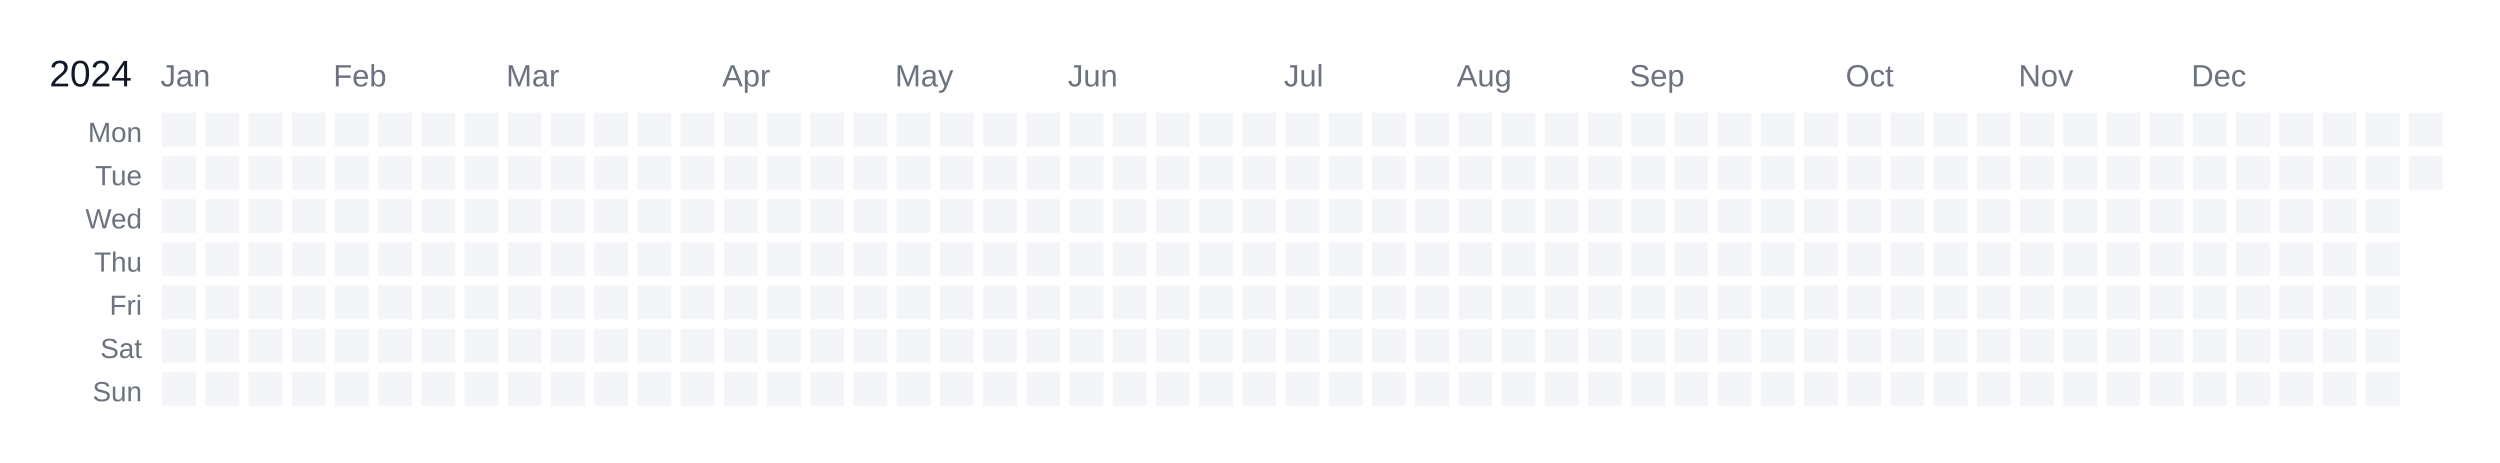
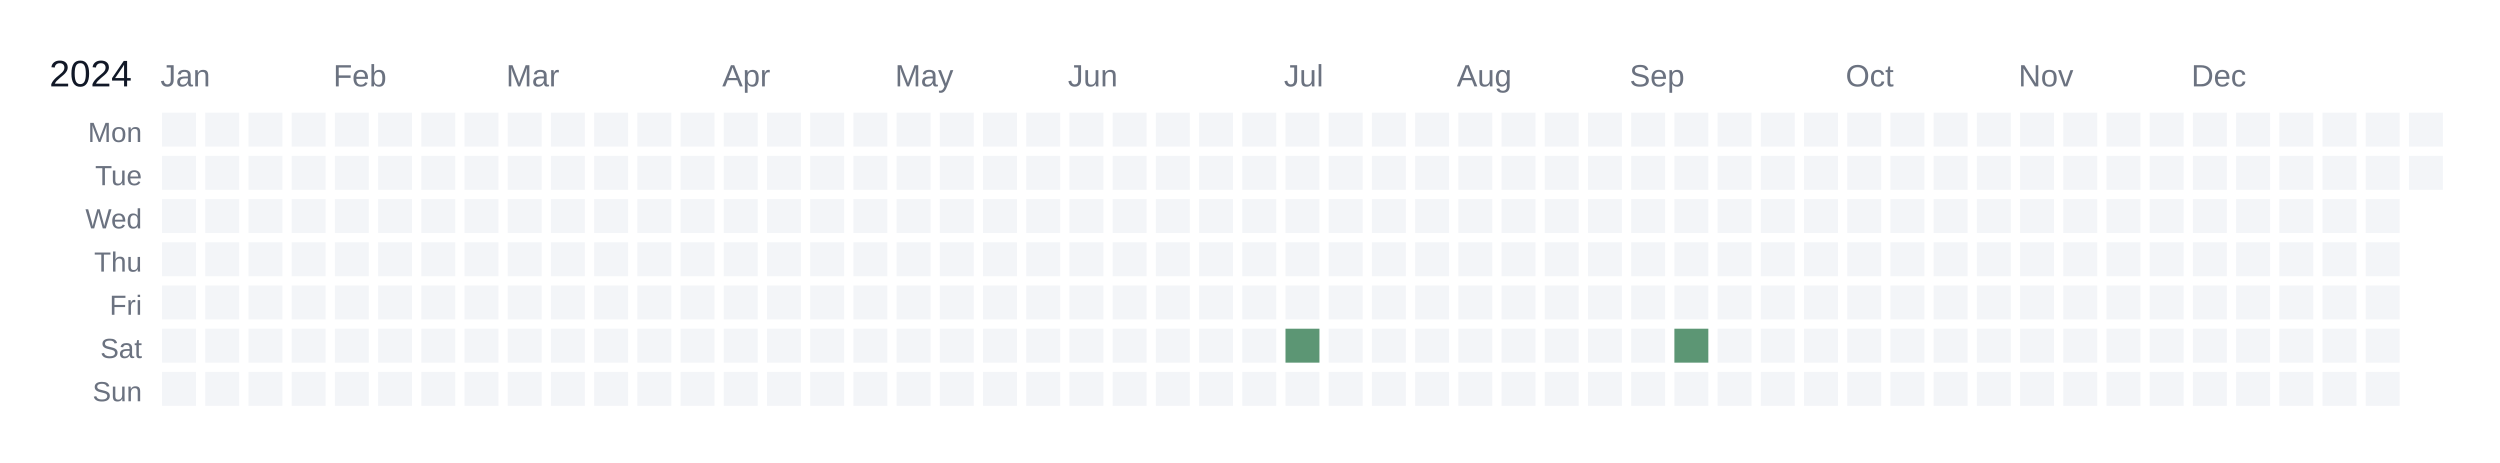
<svg xmlns="http://www.w3.org/2000/svg" width="810" height="150" viewBox="0 0 810 150">
  <rect width="810" height="150" fill="white" />
  <text x="16" y="28" font-size="12" fill="#111827" font-family="Arial, sans-serif">2024</text>
  <text x="52" y="28" font-size="10" fill="#6b7280" font-family="Arial, sans-serif">Jan</text>
  <text x="108" y="28" font-size="10" fill="#6b7280" font-family="Arial, sans-serif">Feb</text>
  <text x="164" y="28" font-size="10" fill="#6b7280" font-family="Arial, sans-serif">Mar</text>
  <text x="234" y="28" font-size="10" fill="#6b7280" font-family="Arial, sans-serif">Apr</text>
  <text x="290" y="28" font-size="10" fill="#6b7280" font-family="Arial, sans-serif">May</text>
  <text x="346" y="28" font-size="10" fill="#6b7280" font-family="Arial, sans-serif">Jun</text>
  <text x="416" y="28" font-size="10" fill="#6b7280" font-family="Arial, sans-serif">Jul</text>
  <text x="472" y="28" font-size="10" fill="#6b7280" font-family="Arial, sans-serif">Aug</text>
  <text x="528" y="28" font-size="10" fill="#6b7280" font-family="Arial, sans-serif">Sep</text>
  <text x="598" y="28" font-size="10" fill="#6b7280" font-family="Arial, sans-serif">Oct</text>
  <text x="654" y="28" font-size="10" fill="#6b7280" font-family="Arial, sans-serif">Nov</text>
  <text x="710" y="28" font-size="10" fill="#6b7280" font-family="Arial, sans-serif">Dec</text>
  <text x="46" y="46" font-size="9" fill="#6b7280" font-family="Arial, sans-serif" text-anchor="end">Mon</text>
  <text x="46" y="60" font-size="9" fill="#6b7280" font-family="Arial, sans-serif" text-anchor="end">Tue</text>
  <text x="46" y="74" font-size="9" fill="#6b7280" font-family="Arial, sans-serif" text-anchor="end">Wed</text>
  <text x="46" y="88" font-size="9" fill="#6b7280" font-family="Arial, sans-serif" text-anchor="end">Thu</text>
  <text x="46" y="102" font-size="9" fill="#6b7280" font-family="Arial, sans-serif" text-anchor="end">Fri</text>
  <text x="46" y="116" font-size="9" fill="#6b7280" font-family="Arial, sans-serif" text-anchor="end">Sat</text>
  <text x="46" y="130" font-size="9" fill="#6b7280" font-family="Arial, sans-serif" text-anchor="end">Sun</text>
  <g transform="translate(52,36)">
    <rect x="0" y="0" width="12" height="12" fill="#f3f5f8" stroke="#ffffff" stroke-width="1" data-date="2024-01-01" />
    <rect x="0" y="14" width="12" height="12" fill="#f3f5f8" stroke="#ffffff" stroke-width="1" data-date="2024-01-02" />
    <rect x="0" y="28" width="12" height="12" fill="#f3f5f8" stroke="#ffffff" stroke-width="1" data-date="2024-01-03" />
    <rect x="0" y="42" width="12" height="12" fill="#f3f5f8" stroke="#ffffff" stroke-width="1" data-date="2024-01-04" />
    <rect x="0" y="56" width="12" height="12" fill="#f3f5f8" stroke="#ffffff" stroke-width="1" data-date="2024-01-05" />
    <rect x="0" y="70" width="12" height="12" fill="#f3f5f8" stroke="#ffffff" stroke-width="1" data-date="2024-01-06" />
    <rect x="0" y="84" width="12" height="12" fill="#f3f5f8" stroke="#ffffff" stroke-width="1" data-date="2024-01-07" />
    <rect x="14" y="0" width="12" height="12" fill="#f3f5f8" stroke="#ffffff" stroke-width="1" data-date="2024-01-08" />
    <rect x="14" y="14" width="12" height="12" fill="#f3f5f8" stroke="#ffffff" stroke-width="1" data-date="2024-01-09" />
    <rect x="14" y="28" width="12" height="12" fill="#f3f5f8" stroke="#ffffff" stroke-width="1" data-date="2024-01-10" />
    <rect x="14" y="42" width="12" height="12" fill="#f3f5f8" stroke="#ffffff" stroke-width="1" data-date="2024-01-11" />
    <rect x="14" y="56" width="12" height="12" fill="#f3f5f8" stroke="#ffffff" stroke-width="1" data-date="2024-01-12" />
    <rect x="14" y="70" width="12" height="12" fill="#f3f5f8" stroke="#ffffff" stroke-width="1" data-date="2024-01-13" />
    <rect x="14" y="84" width="12" height="12" fill="#f3f5f8" stroke="#ffffff" stroke-width="1" data-date="2024-01-14" />
    <rect x="28" y="0" width="12" height="12" fill="#f3f5f8" stroke="#ffffff" stroke-width="1" data-date="2024-01-15" />
    <rect x="28" y="14" width="12" height="12" fill="#f3f5f8" stroke="#ffffff" stroke-width="1" data-date="2024-01-16" />
    <rect x="28" y="28" width="12" height="12" fill="#f3f5f8" stroke="#ffffff" stroke-width="1" data-date="2024-01-17" />
    <rect x="28" y="42" width="12" height="12" fill="#f3f5f8" stroke="#ffffff" stroke-width="1" data-date="2024-01-18" />
    <rect x="28" y="56" width="12" height="12" fill="#f3f5f8" stroke="#ffffff" stroke-width="1" data-date="2024-01-19" />
    <rect x="28" y="70" width="12" height="12" fill="#f3f5f8" stroke="#ffffff" stroke-width="1" data-date="2024-01-20" />
    <rect x="28" y="84" width="12" height="12" fill="#f3f5f8" stroke="#ffffff" stroke-width="1" data-date="2024-01-21" />
    <rect x="42" y="0" width="12" height="12" fill="#f3f5f8" stroke="#ffffff" stroke-width="1" data-date="2024-01-22" />
    <rect x="42" y="14" width="12" height="12" fill="#f3f5f8" stroke="#ffffff" stroke-width="1" data-date="2024-01-23" />
    <rect x="42" y="28" width="12" height="12" fill="#f3f5f8" stroke="#ffffff" stroke-width="1" data-date="2024-01-24" />
    <rect x="42" y="42" width="12" height="12" fill="#f3f5f8" stroke="#ffffff" stroke-width="1" data-date="2024-01-25" />
    <rect x="42" y="56" width="12" height="12" fill="#f3f5f8" stroke="#ffffff" stroke-width="1" data-date="2024-01-26" />
    <rect x="42" y="70" width="12" height="12" fill="#f3f5f8" stroke="#ffffff" stroke-width="1" data-date="2024-01-27" />
    <rect x="42" y="84" width="12" height="12" fill="#f3f5f8" stroke="#ffffff" stroke-width="1" data-date="2024-01-28" />
    <rect x="56" y="0" width="12" height="12" fill="#f3f5f8" stroke="#ffffff" stroke-width="1" data-date="2024-01-29" />
    <rect x="56" y="14" width="12" height="12" fill="#f3f5f8" stroke="#ffffff" stroke-width="1" data-date="2024-01-30" />
    <rect x="56" y="28" width="12" height="12" fill="#f3f5f8" stroke="#ffffff" stroke-width="1" data-date="2024-01-31" />
    <rect x="56" y="42" width="12" height="12" fill="#f3f5f8" stroke="#ffffff" stroke-width="1" data-date="2024-02-01" />
    <rect x="56" y="56" width="12" height="12" fill="#f3f5f8" stroke="#ffffff" stroke-width="1" data-date="2024-02-02" />
    <rect x="56" y="70" width="12" height="12" fill="#f3f5f8" stroke="#ffffff" stroke-width="1" data-date="2024-02-03" />
    <rect x="56" y="84" width="12" height="12" fill="#f3f5f8" stroke="#ffffff" stroke-width="1" data-date="2024-02-04" />
    <rect x="70" y="0" width="12" height="12" fill="#f3f5f8" stroke="#ffffff" stroke-width="1" data-date="2024-02-05" />
    <rect x="70" y="14" width="12" height="12" fill="#f3f5f8" stroke="#ffffff" stroke-width="1" data-date="2024-02-06" />
    <rect x="70" y="28" width="12" height="12" fill="#f3f5f8" stroke="#ffffff" stroke-width="1" data-date="2024-02-07" />
    <rect x="70" y="42" width="12" height="12" fill="#f3f5f8" stroke="#ffffff" stroke-width="1" data-date="2024-02-08" />
    <rect x="70" y="56" width="12" height="12" fill="#f3f5f8" stroke="#ffffff" stroke-width="1" data-date="2024-02-09" />
    <rect x="70" y="70" width="12" height="12" fill="#f3f5f8" stroke="#ffffff" stroke-width="1" data-date="2024-02-10" />
    <rect x="70" y="84" width="12" height="12" fill="#f3f5f8" stroke="#ffffff" stroke-width="1" data-date="2024-02-11" />
    <rect x="84" y="0" width="12" height="12" fill="#f3f5f8" stroke="#ffffff" stroke-width="1" data-date="2024-02-12" />
    <rect x="84" y="14" width="12" height="12" fill="#f3f5f8" stroke="#ffffff" stroke-width="1" data-date="2024-02-13" />
    <rect x="84" y="28" width="12" height="12" fill="#f3f5f8" stroke="#ffffff" stroke-width="1" data-date="2024-02-14" />
    <rect x="84" y="42" width="12" height="12" fill="#f3f5f8" stroke="#ffffff" stroke-width="1" data-date="2024-02-15" />
    <rect x="84" y="56" width="12" height="12" fill="#f3f5f8" stroke="#ffffff" stroke-width="1" data-date="2024-02-16" />
    <rect x="84" y="70" width="12" height="12" fill="#f3f5f8" stroke="#ffffff" stroke-width="1" data-date="2024-02-17" />
    <rect x="84" y="84" width="12" height="12" fill="#f3f5f8" stroke="#ffffff" stroke-width="1" data-date="2024-02-18" />
    <rect x="98" y="0" width="12" height="12" fill="#f3f5f8" stroke="#ffffff" stroke-width="1" data-date="2024-02-19" />
    <rect x="98" y="14" width="12" height="12" fill="#f3f5f8" stroke="#ffffff" stroke-width="1" data-date="2024-02-20" />
    <rect x="98" y="28" width="12" height="12" fill="#f3f5f8" stroke="#ffffff" stroke-width="1" data-date="2024-02-21" />
    <rect x="98" y="42" width="12" height="12" fill="#f3f5f8" stroke="#ffffff" stroke-width="1" data-date="2024-02-22" />
    <rect x="98" y="56" width="12" height="12" fill="#f3f5f8" stroke="#ffffff" stroke-width="1" data-date="2024-02-23" />
    <rect x="98" y="70" width="12" height="12" fill="#f3f5f8" stroke="#ffffff" stroke-width="1" data-date="2024-02-24" />
    <rect x="98" y="84" width="12" height="12" fill="#f3f5f8" stroke="#ffffff" stroke-width="1" data-date="2024-02-25" />
    <rect x="112" y="0" width="12" height="12" fill="#f3f5f8" stroke="#ffffff" stroke-width="1" data-date="2024-02-26" />
    <rect x="112" y="14" width="12" height="12" fill="#f3f5f8" stroke="#ffffff" stroke-width="1" data-date="2024-02-27" />
    <rect x="112" y="28" width="12" height="12" fill="#f3f5f8" stroke="#ffffff" stroke-width="1" data-date="2024-02-28" />
    <rect x="112" y="42" width="12" height="12" fill="#f3f5f8" stroke="#ffffff" stroke-width="1" data-date="2024-02-29" />
    <rect x="112" y="56" width="12" height="12" fill="#f3f5f8" stroke="#ffffff" stroke-width="1" data-date="2024-03-01" />
    <rect x="112" y="70" width="12" height="12" fill="#f3f5f8" stroke="#ffffff" stroke-width="1" data-date="2024-03-02" />
    <rect x="112" y="84" width="12" height="12" fill="#f3f5f8" stroke="#ffffff" stroke-width="1" data-date="2024-03-03" />
    <rect x="126" y="0" width="12" height="12" fill="#f3f5f8" stroke="#ffffff" stroke-width="1" data-date="2024-03-04" />
    <rect x="126" y="14" width="12" height="12" fill="#f3f5f8" stroke="#ffffff" stroke-width="1" data-date="2024-03-05" />
    <rect x="126" y="28" width="12" height="12" fill="#f3f5f8" stroke="#ffffff" stroke-width="1" data-date="2024-03-06" />
    <rect x="126" y="42" width="12" height="12" fill="#f3f5f8" stroke="#ffffff" stroke-width="1" data-date="2024-03-07" />
    <rect x="126" y="56" width="12" height="12" fill="#f3f5f8" stroke="#ffffff" stroke-width="1" data-date="2024-03-08" />
    <rect x="126" y="70" width="12" height="12" fill="#f3f5f8" stroke="#ffffff" stroke-width="1" data-date="2024-03-09" />
    <rect x="126" y="84" width="12" height="12" fill="#f3f5f8" stroke="#ffffff" stroke-width="1" data-date="2024-03-10" />
    <rect x="140" y="0" width="12" height="12" fill="#f3f5f8" stroke="#ffffff" stroke-width="1" data-date="2024-03-11" />
    <rect x="140" y="14" width="12" height="12" fill="#f3f5f8" stroke="#ffffff" stroke-width="1" data-date="2024-03-12" />
    <rect x="140" y="28" width="12" height="12" fill="#f3f5f8" stroke="#ffffff" stroke-width="1" data-date="2024-03-13" />
    <rect x="140" y="42" width="12" height="12" fill="#f3f5f8" stroke="#ffffff" stroke-width="1" data-date="2024-03-14" />
    <rect x="140" y="56" width="12" height="12" fill="#f3f5f8" stroke="#ffffff" stroke-width="1" data-date="2024-03-15" />
    <rect x="140" y="70" width="12" height="12" fill="#f3f5f8" stroke="#ffffff" stroke-width="1" data-date="2024-03-16" />
    <rect x="140" y="84" width="12" height="12" fill="#f3f5f8" stroke="#ffffff" stroke-width="1" data-date="2024-03-17" />
    <rect x="154" y="0" width="12" height="12" fill="#f3f5f8" stroke="#ffffff" stroke-width="1" data-date="2024-03-18" />
    <rect x="154" y="14" width="12" height="12" fill="#f3f5f8" stroke="#ffffff" stroke-width="1" data-date="2024-03-19" />
    <rect x="154" y="28" width="12" height="12" fill="#f3f5f8" stroke="#ffffff" stroke-width="1" data-date="2024-03-20" />
    <rect x="154" y="42" width="12" height="12" fill="#f3f5f8" stroke="#ffffff" stroke-width="1" data-date="2024-03-21" />
    <rect x="154" y="56" width="12" height="12" fill="#f3f5f8" stroke="#ffffff" stroke-width="1" data-date="2024-03-22" />
    <rect x="154" y="70" width="12" height="12" fill="#f3f5f8" stroke="#ffffff" stroke-width="1" data-date="2024-03-23" />
    <rect x="154" y="84" width="12" height="12" fill="#f3f5f8" stroke="#ffffff" stroke-width="1" data-date="2024-03-24" />
    <rect x="168" y="0" width="12" height="12" fill="#f3f5f8" stroke="#ffffff" stroke-width="1" data-date="2024-03-25" />
    <rect x="168" y="14" width="12" height="12" fill="#f3f5f8" stroke="#ffffff" stroke-width="1" data-date="2024-03-26" />
    <rect x="168" y="28" width="12" height="12" fill="#f3f5f8" stroke="#ffffff" stroke-width="1" data-date="2024-03-27" />
    <rect x="168" y="42" width="12" height="12" fill="#f3f5f8" stroke="#ffffff" stroke-width="1" data-date="2024-03-28" />
    <rect x="168" y="56" width="12" height="12" fill="#f3f5f8" stroke="#ffffff" stroke-width="1" data-date="2024-03-29" />
    <rect x="168" y="70" width="12" height="12" fill="#f3f5f8" stroke="#ffffff" stroke-width="1" data-date="2024-03-30" />
    <rect x="168" y="84" width="12" height="12" fill="#f3f5f8" stroke="#ffffff" stroke-width="1" data-date="2024-03-31" />
    <rect x="182" y="0" width="12" height="12" fill="#f3f5f8" stroke="#ffffff" stroke-width="1" data-date="2024-04-01" />
    <rect x="182" y="14" width="12" height="12" fill="#f3f5f8" stroke="#ffffff" stroke-width="1" data-date="2024-04-02" />
    <rect x="182" y="28" width="12" height="12" fill="#f3f5f8" stroke="#ffffff" stroke-width="1" data-date="2024-04-03" />
    <rect x="182" y="42" width="12" height="12" fill="#f3f5f8" stroke="#ffffff" stroke-width="1" data-date="2024-04-04" />
    <rect x="182" y="56" width="12" height="12" fill="#f3f5f8" stroke="#ffffff" stroke-width="1" data-date="2024-04-05" />
    <rect x="182" y="70" width="12" height="12" fill="#f3f5f8" stroke="#ffffff" stroke-width="1" data-date="2024-04-06" />
    <rect x="182" y="84" width="12" height="12" fill="#f3f5f8" stroke="#ffffff" stroke-width="1" data-date="2024-04-07" />
    <rect x="196" y="0" width="12" height="12" fill="#f3f5f8" stroke="#ffffff" stroke-width="1" data-date="2024-04-08" />
    <rect x="196" y="14" width="12" height="12" fill="#f3f5f8" stroke="#ffffff" stroke-width="1" data-date="2024-04-09" />
    <rect x="196" y="28" width="12" height="12" fill="#f3f5f8" stroke="#ffffff" stroke-width="1" data-date="2024-04-10" />
    <rect x="196" y="42" width="12" height="12" fill="#f3f5f8" stroke="#ffffff" stroke-width="1" data-date="2024-04-11" />
    <rect x="196" y="56" width="12" height="12" fill="#f3f5f8" stroke="#ffffff" stroke-width="1" data-date="2024-04-12" />
    <rect x="196" y="70" width="12" height="12" fill="#f3f5f8" stroke="#ffffff" stroke-width="1" data-date="2024-04-13" />
    <rect x="196" y="84" width="12" height="12" fill="#f3f5f8" stroke="#ffffff" stroke-width="1" data-date="2024-04-14" />
    <rect x="210" y="0" width="12" height="12" fill="#f3f5f8" stroke="#ffffff" stroke-width="1" data-date="2024-04-15" />
    <rect x="210" y="14" width="12" height="12" fill="#f3f5f8" stroke="#ffffff" stroke-width="1" data-date="2024-04-16" />
    <rect x="210" y="28" width="12" height="12" fill="#f3f5f8" stroke="#ffffff" stroke-width="1" data-date="2024-04-17" />
    <rect x="210" y="42" width="12" height="12" fill="#f3f5f8" stroke="#ffffff" stroke-width="1" data-date="2024-04-18" />
    <rect x="210" y="56" width="12" height="12" fill="#f3f5f8" stroke="#ffffff" stroke-width="1" data-date="2024-04-19" />
    <rect x="210" y="70" width="12" height="12" fill="#f3f5f8" stroke="#ffffff" stroke-width="1" data-date="2024-04-20" />
    <rect x="210" y="84" width="12" height="12" fill="#f3f5f8" stroke="#ffffff" stroke-width="1" data-date="2024-04-21" />
    <rect x="224" y="0" width="12" height="12" fill="#f3f5f8" stroke="#ffffff" stroke-width="1" data-date="2024-04-22" />
    <rect x="224" y="14" width="12" height="12" fill="#f3f5f8" stroke="#ffffff" stroke-width="1" data-date="2024-04-23" />
    <rect x="224" y="28" width="12" height="12" fill="#f3f5f8" stroke="#ffffff" stroke-width="1" data-date="2024-04-24" />
    <rect x="224" y="42" width="12" height="12" fill="#f3f5f8" stroke="#ffffff" stroke-width="1" data-date="2024-04-25" />
    <rect x="224" y="56" width="12" height="12" fill="#f3f5f8" stroke="#ffffff" stroke-width="1" data-date="2024-04-26" />
    <rect x="224" y="70" width="12" height="12" fill="#f3f5f8" stroke="#ffffff" stroke-width="1" data-date="2024-04-27" />
    <rect x="224" y="84" width="12" height="12" fill="#f3f5f8" stroke="#ffffff" stroke-width="1" data-date="2024-04-28" />
    <rect x="238" y="0" width="12" height="12" fill="#f3f5f8" stroke="#ffffff" stroke-width="1" data-date="2024-04-29" />
    <rect x="238" y="14" width="12" height="12" fill="#f3f5f8" stroke="#ffffff" stroke-width="1" data-date="2024-04-30" />
    <rect x="238" y="28" width="12" height="12" fill="#f3f5f8" stroke="#ffffff" stroke-width="1" data-date="2024-05-01" />
    <rect x="238" y="42" width="12" height="12" fill="#f3f5f8" stroke="#ffffff" stroke-width="1" data-date="2024-05-02" />
    <rect x="238" y="56" width="12" height="12" fill="#f3f5f8" stroke="#ffffff" stroke-width="1" data-date="2024-05-03" />
    <rect x="238" y="70" width="12" height="12" fill="#f3f5f8" stroke="#ffffff" stroke-width="1" data-date="2024-05-04" />
    <rect x="238" y="84" width="12" height="12" fill="#f3f5f8" stroke="#ffffff" stroke-width="1" data-date="2024-05-05" />
    <rect x="252" y="0" width="12" height="12" fill="#f3f5f8" stroke="#ffffff" stroke-width="1" data-date="2024-05-06" />
    <rect x="252" y="14" width="12" height="12" fill="#f3f5f8" stroke="#ffffff" stroke-width="1" data-date="2024-05-07" />
    <rect x="252" y="28" width="12" height="12" fill="#f3f5f8" stroke="#ffffff" stroke-width="1" data-date="2024-05-08" />
    <rect x="252" y="42" width="12" height="12" fill="#f3f5f8" stroke="#ffffff" stroke-width="1" data-date="2024-05-09" />
    <rect x="252" y="56" width="12" height="12" fill="#f3f5f8" stroke="#ffffff" stroke-width="1" data-date="2024-05-10" />
    <rect x="252" y="70" width="12" height="12" fill="#f3f5f8" stroke="#ffffff" stroke-width="1" data-date="2024-05-11" />
    <rect x="252" y="84" width="12" height="12" fill="#f3f5f8" stroke="#ffffff" stroke-width="1" data-date="2024-05-12" />
    <rect x="266" y="0" width="12" height="12" fill="#f3f5f8" stroke="#ffffff" stroke-width="1" data-date="2024-05-13" />
    <rect x="266" y="14" width="12" height="12" fill="#f3f5f8" stroke="#ffffff" stroke-width="1" data-date="2024-05-14" />
    <rect x="266" y="28" width="12" height="12" fill="#f3f5f8" stroke="#ffffff" stroke-width="1" data-date="2024-05-15" />
    <rect x="266" y="42" width="12" height="12" fill="#f3f5f8" stroke="#ffffff" stroke-width="1" data-date="2024-05-16" />
    <rect x="266" y="56" width="12" height="12" fill="#f3f5f8" stroke="#ffffff" stroke-width="1" data-date="2024-05-17" />
    <rect x="266" y="70" width="12" height="12" fill="#f3f5f8" stroke="#ffffff" stroke-width="1" data-date="2024-05-18" />
    <rect x="266" y="84" width="12" height="12" fill="#f3f5f8" stroke="#ffffff" stroke-width="1" data-date="2024-05-19" />
    <rect x="280" y="0" width="12" height="12" fill="#f3f5f8" stroke="#ffffff" stroke-width="1" data-date="2024-05-20" />
    <rect x="280" y="14" width="12" height="12" fill="#f3f5f8" stroke="#ffffff" stroke-width="1" data-date="2024-05-21" />
    <rect x="280" y="28" width="12" height="12" fill="#f3f5f8" stroke="#ffffff" stroke-width="1" data-date="2024-05-22" />
    <rect x="280" y="42" width="12" height="12" fill="#f3f5f8" stroke="#ffffff" stroke-width="1" data-date="2024-05-23" />
    <rect x="280" y="56" width="12" height="12" fill="#f3f5f8" stroke="#ffffff" stroke-width="1" data-date="2024-05-24" />
    <rect x="280" y="70" width="12" height="12" fill="#f3f5f8" stroke="#ffffff" stroke-width="1" data-date="2024-05-25" />
    <rect x="280" y="84" width="12" height="12" fill="#f3f5f8" stroke="#ffffff" stroke-width="1" data-date="2024-05-26" />
    <rect x="294" y="0" width="12" height="12" fill="#f3f5f8" stroke="#ffffff" stroke-width="1" data-date="2024-05-27" />
    <rect x="294" y="14" width="12" height="12" fill="#f3f5f8" stroke="#ffffff" stroke-width="1" data-date="2024-05-28" />
    <rect x="294" y="28" width="12" height="12" fill="#f3f5f8" stroke="#ffffff" stroke-width="1" data-date="2024-05-29" />
    <rect x="294" y="42" width="12" height="12" fill="#f3f5f8" stroke="#ffffff" stroke-width="1" data-date="2024-05-30" />
    <rect x="294" y="56" width="12" height="12" fill="#f3f5f8" stroke="#ffffff" stroke-width="1" data-date="2024-05-31" />
    <rect x="294" y="70" width="12" height="12" fill="#f3f5f8" stroke="#ffffff" stroke-width="1" data-date="2024-06-01" />
    <rect x="294" y="84" width="12" height="12" fill="#f3f5f8" stroke="#ffffff" stroke-width="1" data-date="2024-06-02" />
    <rect x="308" y="0" width="12" height="12" fill="#f3f5f8" stroke="#ffffff" stroke-width="1" data-date="2024-06-03" />
    <rect x="308" y="14" width="12" height="12" fill="#f3f5f8" stroke="#ffffff" stroke-width="1" data-date="2024-06-04" />
    <rect x="308" y="28" width="12" height="12" fill="#f3f5f8" stroke="#ffffff" stroke-width="1" data-date="2024-06-05" />
    <rect x="308" y="42" width="12" height="12" fill="#f3f5f8" stroke="#ffffff" stroke-width="1" data-date="2024-06-06" />
    <rect x="308" y="56" width="12" height="12" fill="#f3f5f8" stroke="#ffffff" stroke-width="1" data-date="2024-06-07" />
    <rect x="308" y="70" width="12" height="12" fill="#f3f5f8" stroke="#ffffff" stroke-width="1" data-date="2024-06-08" />
    <rect x="308" y="84" width="12" height="12" fill="#f3f5f8" stroke="#ffffff" stroke-width="1" data-date="2024-06-09" />
    <rect x="322" y="0" width="12" height="12" fill="#f3f5f8" stroke="#ffffff" stroke-width="1" data-date="2024-06-10" />
    <rect x="322" y="14" width="12" height="12" fill="#f3f5f8" stroke="#ffffff" stroke-width="1" data-date="2024-06-11" />
    <rect x="322" y="28" width="12" height="12" fill="#f3f5f8" stroke="#ffffff" stroke-width="1" data-date="2024-06-12" />
    <rect x="322" y="42" width="12" height="12" fill="#f3f5f8" stroke="#ffffff" stroke-width="1" data-date="2024-06-13" />
    <rect x="322" y="56" width="12" height="12" fill="#f3f5f8" stroke="#ffffff" stroke-width="1" data-date="2024-06-14" />
    <rect x="322" y="70" width="12" height="12" fill="#f3f5f8" stroke="#ffffff" stroke-width="1" data-date="2024-06-15" />
    <rect x="322" y="84" width="12" height="12" fill="#f3f5f8" stroke="#ffffff" stroke-width="1" data-date="2024-06-16" />
    <rect x="336" y="0" width="12" height="12" fill="#f3f5f8" stroke="#ffffff" stroke-width="1" data-date="2024-06-17" />
    <rect x="336" y="14" width="12" height="12" fill="#f3f5f8" stroke="#ffffff" stroke-width="1" data-date="2024-06-18" />
    <rect x="336" y="28" width="12" height="12" fill="#f3f5f8" stroke="#ffffff" stroke-width="1" data-date="2024-06-19" />
    <rect x="336" y="42" width="12" height="12" fill="#f3f5f8" stroke="#ffffff" stroke-width="1" data-date="2024-06-20" />
    <rect x="336" y="56" width="12" height="12" fill="#f3f5f8" stroke="#ffffff" stroke-width="1" data-date="2024-06-21" />
    <rect x="336" y="70" width="12" height="12" fill="#f3f5f8" stroke="#ffffff" stroke-width="1" data-date="2024-06-22" />
    <rect x="336" y="84" width="12" height="12" fill="#f3f5f8" stroke="#ffffff" stroke-width="1" data-date="2024-06-23" />
    <rect x="350" y="0" width="12" height="12" fill="#f3f5f8" stroke="#ffffff" stroke-width="1" data-date="2024-06-24" />
    <rect x="350" y="14" width="12" height="12" fill="#f3f5f8" stroke="#ffffff" stroke-width="1" data-date="2024-06-25" />
    <rect x="350" y="28" width="12" height="12" fill="#f3f5f8" stroke="#ffffff" stroke-width="1" data-date="2024-06-26" />
    <rect x="350" y="42" width="12" height="12" fill="#f3f5f8" stroke="#ffffff" stroke-width="1" data-date="2024-06-27" />
    <rect x="350" y="56" width="12" height="12" fill="#f3f5f8" stroke="#ffffff" stroke-width="1" data-date="2024-06-28" />
    <rect x="350" y="70" width="12" height="12" fill="#f3f5f8" stroke="#ffffff" stroke-width="1" data-date="2024-06-29" />
    <rect x="350" y="84" width="12" height="12" fill="#f3f5f8" stroke="#ffffff" stroke-width="1" data-date="2024-06-30" />
    <rect x="364" y="0" width="12" height="12" fill="#f3f5f8" stroke="#ffffff" stroke-width="1" data-date="2024-07-01" />
    <rect x="364" y="14" width="12" height="12" fill="#f3f5f8" stroke="#ffffff" stroke-width="1" data-date="2024-07-02" />
    <rect x="364" y="28" width="12" height="12" fill="#f3f5f8" stroke="#ffffff" stroke-width="1" data-date="2024-07-03" />
    <rect x="364" y="42" width="12" height="12" fill="#f3f5f8" stroke="#ffffff" stroke-width="1" data-date="2024-07-04" />
    <rect x="364" y="56" width="12" height="12" fill="#f3f5f8" stroke="#ffffff" stroke-width="1" data-date="2024-07-05" />
-     <rect x="364" y="70" width="12" height="12" fill="#f3f5f8" stroke="#ffffff" stroke-width="1" data-date="2024-07-06" />
+     <rect x="364" y="70" width="12" height="12" fill="#5c9674" stroke="#ffffff" stroke-width="1" data-date="2024-07-06" />
    <rect x="364" y="84" width="12" height="12" fill="#f3f5f8" stroke="#ffffff" stroke-width="1" data-date="2024-07-07" />
    <rect x="378" y="0" width="12" height="12" fill="#f3f5f8" stroke="#ffffff" stroke-width="1" data-date="2024-07-08" />
    <rect x="378" y="14" width="12" height="12" fill="#f3f5f8" stroke="#ffffff" stroke-width="1" data-date="2024-07-09" />
    <rect x="378" y="28" width="12" height="12" fill="#f3f5f8" stroke="#ffffff" stroke-width="1" data-date="2024-07-10" />
    <rect x="378" y="42" width="12" height="12" fill="#f3f5f8" stroke="#ffffff" stroke-width="1" data-date="2024-07-11" />
    <rect x="378" y="56" width="12" height="12" fill="#f3f5f8" stroke="#ffffff" stroke-width="1" data-date="2024-07-12" />
    <rect x="378" y="70" width="12" height="12" fill="#f3f5f8" stroke="#ffffff" stroke-width="1" data-date="2024-07-13" />
    <rect x="378" y="84" width="12" height="12" fill="#f3f5f8" stroke="#ffffff" stroke-width="1" data-date="2024-07-14" />
    <rect x="392" y="0" width="12" height="12" fill="#f3f5f8" stroke="#ffffff" stroke-width="1" data-date="2024-07-15" />
    <rect x="392" y="14" width="12" height="12" fill="#f3f5f8" stroke="#ffffff" stroke-width="1" data-date="2024-07-16" />
    <rect x="392" y="28" width="12" height="12" fill="#f3f5f8" stroke="#ffffff" stroke-width="1" data-date="2024-07-17" />
    <rect x="392" y="42" width="12" height="12" fill="#f3f5f8" stroke="#ffffff" stroke-width="1" data-date="2024-07-18" />
    <rect x="392" y="56" width="12" height="12" fill="#f3f5f8" stroke="#ffffff" stroke-width="1" data-date="2024-07-19" />
    <rect x="392" y="70" width="12" height="12" fill="#f3f5f8" stroke="#ffffff" stroke-width="1" data-date="2024-07-20" />
    <rect x="392" y="84" width="12" height="12" fill="#f3f5f8" stroke="#ffffff" stroke-width="1" data-date="2024-07-21" />
    <rect x="406" y="0" width="12" height="12" fill="#f3f5f8" stroke="#ffffff" stroke-width="1" data-date="2024-07-22" />
    <rect x="406" y="14" width="12" height="12" fill="#f3f5f8" stroke="#ffffff" stroke-width="1" data-date="2024-07-23" />
    <rect x="406" y="28" width="12" height="12" fill="#f3f5f8" stroke="#ffffff" stroke-width="1" data-date="2024-07-24" />
    <rect x="406" y="42" width="12" height="12" fill="#f3f5f8" stroke="#ffffff" stroke-width="1" data-date="2024-07-25" />
    <rect x="406" y="56" width="12" height="12" fill="#f3f5f8" stroke="#ffffff" stroke-width="1" data-date="2024-07-26" />
    <rect x="406" y="70" width="12" height="12" fill="#f3f5f8" stroke="#ffffff" stroke-width="1" data-date="2024-07-27" />
    <rect x="406" y="84" width="12" height="12" fill="#f3f5f8" stroke="#ffffff" stroke-width="1" data-date="2024-07-28" />
    <rect x="420" y="0" width="12" height="12" fill="#f3f5f8" stroke="#ffffff" stroke-width="1" data-date="2024-07-29" />
    <rect x="420" y="14" width="12" height="12" fill="#f3f5f8" stroke="#ffffff" stroke-width="1" data-date="2024-07-30" />
    <rect x="420" y="28" width="12" height="12" fill="#f3f5f8" stroke="#ffffff" stroke-width="1" data-date="2024-07-31" />
    <rect x="420" y="42" width="12" height="12" fill="#f3f5f8" stroke="#ffffff" stroke-width="1" data-date="2024-08-01" />
    <rect x="420" y="56" width="12" height="12" fill="#f3f5f8" stroke="#ffffff" stroke-width="1" data-date="2024-08-02" />
    <rect x="420" y="70" width="12" height="12" fill="#f3f5f8" stroke="#ffffff" stroke-width="1" data-date="2024-08-03" />
    <rect x="420" y="84" width="12" height="12" fill="#f3f5f8" stroke="#ffffff" stroke-width="1" data-date="2024-08-04" />
    <rect x="434" y="0" width="12" height="12" fill="#f3f5f8" stroke="#ffffff" stroke-width="1" data-date="2024-08-05" />
    <rect x="434" y="14" width="12" height="12" fill="#f3f5f8" stroke="#ffffff" stroke-width="1" data-date="2024-08-06" />
    <rect x="434" y="28" width="12" height="12" fill="#f3f5f8" stroke="#ffffff" stroke-width="1" data-date="2024-08-07" />
    <rect x="434" y="42" width="12" height="12" fill="#f3f5f8" stroke="#ffffff" stroke-width="1" data-date="2024-08-08" />
    <rect x="434" y="56" width="12" height="12" fill="#f3f5f8" stroke="#ffffff" stroke-width="1" data-date="2024-08-09" />
    <rect x="434" y="70" width="12" height="12" fill="#f3f5f8" stroke="#ffffff" stroke-width="1" data-date="2024-08-10" />
    <rect x="434" y="84" width="12" height="12" fill="#f3f5f8" stroke="#ffffff" stroke-width="1" data-date="2024-08-11" />
    <rect x="448" y="0" width="12" height="12" fill="#f3f5f8" stroke="#ffffff" stroke-width="1" data-date="2024-08-12" />
    <rect x="448" y="14" width="12" height="12" fill="#f3f5f8" stroke="#ffffff" stroke-width="1" data-date="2024-08-13" />
    <rect x="448" y="28" width="12" height="12" fill="#f3f5f8" stroke="#ffffff" stroke-width="1" data-date="2024-08-14" />
    <rect x="448" y="42" width="12" height="12" fill="#f3f5f8" stroke="#ffffff" stroke-width="1" data-date="2024-08-15" />
    <rect x="448" y="56" width="12" height="12" fill="#f3f5f8" stroke="#ffffff" stroke-width="1" data-date="2024-08-16" />
    <rect x="448" y="70" width="12" height="12" fill="#f3f5f8" stroke="#ffffff" stroke-width="1" data-date="2024-08-17" />
    <rect x="448" y="84" width="12" height="12" fill="#f3f5f8" stroke="#ffffff" stroke-width="1" data-date="2024-08-18" />
    <rect x="462" y="0" width="12" height="12" fill="#f3f5f8" stroke="#ffffff" stroke-width="1" data-date="2024-08-19" />
    <rect x="462" y="14" width="12" height="12" fill="#f3f5f8" stroke="#ffffff" stroke-width="1" data-date="2024-08-20" />
    <rect x="462" y="28" width="12" height="12" fill="#f3f5f8" stroke="#ffffff" stroke-width="1" data-date="2024-08-21" />
    <rect x="462" y="42" width="12" height="12" fill="#f3f5f8" stroke="#ffffff" stroke-width="1" data-date="2024-08-22" />
    <rect x="462" y="56" width="12" height="12" fill="#f3f5f8" stroke="#ffffff" stroke-width="1" data-date="2024-08-23" />
    <rect x="462" y="70" width="12" height="12" fill="#f3f5f8" stroke="#ffffff" stroke-width="1" data-date="2024-08-24" />
    <rect x="462" y="84" width="12" height="12" fill="#f3f5f8" stroke="#ffffff" stroke-width="1" data-date="2024-08-25" />
    <rect x="476" y="0" width="12" height="12" fill="#f3f5f8" stroke="#ffffff" stroke-width="1" data-date="2024-08-26" />
    <rect x="476" y="14" width="12" height="12" fill="#f3f5f8" stroke="#ffffff" stroke-width="1" data-date="2024-08-27" />
    <rect x="476" y="28" width="12" height="12" fill="#f3f5f8" stroke="#ffffff" stroke-width="1" data-date="2024-08-28" />
    <rect x="476" y="42" width="12" height="12" fill="#f3f5f8" stroke="#ffffff" stroke-width="1" data-date="2024-08-29" />
    <rect x="476" y="56" width="12" height="12" fill="#f3f5f8" stroke="#ffffff" stroke-width="1" data-date="2024-08-30" />
    <rect x="476" y="70" width="12" height="12" fill="#f3f5f8" stroke="#ffffff" stroke-width="1" data-date="2024-08-31" />
    <rect x="476" y="84" width="12" height="12" fill="#f3f5f8" stroke="#ffffff" stroke-width="1" data-date="2024-09-01" />
    <rect x="490" y="0" width="12" height="12" fill="#f3f5f8" stroke="#ffffff" stroke-width="1" data-date="2024-09-02" />
    <rect x="490" y="14" width="12" height="12" fill="#f3f5f8" stroke="#ffffff" stroke-width="1" data-date="2024-09-03" />
    <rect x="490" y="28" width="12" height="12" fill="#f3f5f8" stroke="#ffffff" stroke-width="1" data-date="2024-09-04" />
    <rect x="490" y="42" width="12" height="12" fill="#f3f5f8" stroke="#ffffff" stroke-width="1" data-date="2024-09-05" />
    <rect x="490" y="56" width="12" height="12" fill="#f3f5f8" stroke="#ffffff" stroke-width="1" data-date="2024-09-06" />
-     <rect x="490" y="70" width="12" height="12" fill="#f3f5f8" stroke="#ffffff" stroke-width="1" data-date="2024-09-07" />
+     <rect x="490" y="70" width="12" height="12" fill="#5c9674" stroke="#ffffff" stroke-width="1" data-date="2024-09-07" />
    <rect x="490" y="84" width="12" height="12" fill="#f3f5f8" stroke="#ffffff" stroke-width="1" data-date="2024-09-08" />
    <rect x="504" y="0" width="12" height="12" fill="#f3f5f8" stroke="#ffffff" stroke-width="1" data-date="2024-09-09" />
    <rect x="504" y="14" width="12" height="12" fill="#f3f5f8" stroke="#ffffff" stroke-width="1" data-date="2024-09-10" />
    <rect x="504" y="28" width="12" height="12" fill="#f3f5f8" stroke="#ffffff" stroke-width="1" data-date="2024-09-11" />
    <rect x="504" y="42" width="12" height="12" fill="#f3f5f8" stroke="#ffffff" stroke-width="1" data-date="2024-09-12" />
    <rect x="504" y="56" width="12" height="12" fill="#f3f5f8" stroke="#ffffff" stroke-width="1" data-date="2024-09-13" />
    <rect x="504" y="70" width="12" height="12" fill="#f3f5f8" stroke="#ffffff" stroke-width="1" data-date="2024-09-14" />
    <rect x="504" y="84" width="12" height="12" fill="#f3f5f8" stroke="#ffffff" stroke-width="1" data-date="2024-09-15" />
    <rect x="518" y="0" width="12" height="12" fill="#f3f5f8" stroke="#ffffff" stroke-width="1" data-date="2024-09-16" />
    <rect x="518" y="14" width="12" height="12" fill="#f3f5f8" stroke="#ffffff" stroke-width="1" data-date="2024-09-17" />
    <rect x="518" y="28" width="12" height="12" fill="#f3f5f8" stroke="#ffffff" stroke-width="1" data-date="2024-09-18" />
    <rect x="518" y="42" width="12" height="12" fill="#f3f5f8" stroke="#ffffff" stroke-width="1" data-date="2024-09-19" />
    <rect x="518" y="56" width="12" height="12" fill="#f3f5f8" stroke="#ffffff" stroke-width="1" data-date="2024-09-20" />
    <rect x="518" y="70" width="12" height="12" fill="#f3f5f8" stroke="#ffffff" stroke-width="1" data-date="2024-09-21" />
    <rect x="518" y="84" width="12" height="12" fill="#f3f5f8" stroke="#ffffff" stroke-width="1" data-date="2024-09-22" />
    <rect x="532" y="0" width="12" height="12" fill="#f3f5f8" stroke="#ffffff" stroke-width="1" data-date="2024-09-23" />
    <rect x="532" y="14" width="12" height="12" fill="#f3f5f8" stroke="#ffffff" stroke-width="1" data-date="2024-09-24" />
    <rect x="532" y="28" width="12" height="12" fill="#f3f5f8" stroke="#ffffff" stroke-width="1" data-date="2024-09-25" />
    <rect x="532" y="42" width="12" height="12" fill="#f3f5f8" stroke="#ffffff" stroke-width="1" data-date="2024-09-26" />
    <rect x="532" y="56" width="12" height="12" fill="#f3f5f8" stroke="#ffffff" stroke-width="1" data-date="2024-09-27" />
    <rect x="532" y="70" width="12" height="12" fill="#f3f5f8" stroke="#ffffff" stroke-width="1" data-date="2024-09-28" />
    <rect x="532" y="84" width="12" height="12" fill="#f3f5f8" stroke="#ffffff" stroke-width="1" data-date="2024-09-29" />
    <rect x="546" y="0" width="12" height="12" fill="#f3f5f8" stroke="#ffffff" stroke-width="1" data-date="2024-09-30" />
    <rect x="546" y="14" width="12" height="12" fill="#f3f5f8" stroke="#ffffff" stroke-width="1" data-date="2024-10-01" />
    <rect x="546" y="28" width="12" height="12" fill="#f3f5f8" stroke="#ffffff" stroke-width="1" data-date="2024-10-02" />
    <rect x="546" y="42" width="12" height="12" fill="#f3f5f8" stroke="#ffffff" stroke-width="1" data-date="2024-10-03" />
    <rect x="546" y="56" width="12" height="12" fill="#f3f5f8" stroke="#ffffff" stroke-width="1" data-date="2024-10-04" />
    <rect x="546" y="70" width="12" height="12" fill="#f3f5f8" stroke="#ffffff" stroke-width="1" data-date="2024-10-05" />
    <rect x="546" y="84" width="12" height="12" fill="#f3f5f8" stroke="#ffffff" stroke-width="1" data-date="2024-10-06" />
    <rect x="560" y="0" width="12" height="12" fill="#f3f5f8" stroke="#ffffff" stroke-width="1" data-date="2024-10-07" />
    <rect x="560" y="14" width="12" height="12" fill="#f3f5f8" stroke="#ffffff" stroke-width="1" data-date="2024-10-08" />
    <rect x="560" y="28" width="12" height="12" fill="#f3f5f8" stroke="#ffffff" stroke-width="1" data-date="2024-10-09" />
    <rect x="560" y="42" width="12" height="12" fill="#f3f5f8" stroke="#ffffff" stroke-width="1" data-date="2024-10-10" />
    <rect x="560" y="56" width="12" height="12" fill="#f3f5f8" stroke="#ffffff" stroke-width="1" data-date="2024-10-11" />
    <rect x="560" y="70" width="12" height="12" fill="#f3f5f8" stroke="#ffffff" stroke-width="1" data-date="2024-10-12" />
    <rect x="560" y="84" width="12" height="12" fill="#f3f5f8" stroke="#ffffff" stroke-width="1" data-date="2024-10-13" />
    <rect x="574" y="0" width="12" height="12" fill="#f3f5f8" stroke="#ffffff" stroke-width="1" data-date="2024-10-14" />
    <rect x="574" y="14" width="12" height="12" fill="#f3f5f8" stroke="#ffffff" stroke-width="1" data-date="2024-10-15" />
    <rect x="574" y="28" width="12" height="12" fill="#f3f5f8" stroke="#ffffff" stroke-width="1" data-date="2024-10-16" />
    <rect x="574" y="42" width="12" height="12" fill="#f3f5f8" stroke="#ffffff" stroke-width="1" data-date="2024-10-17" />
    <rect x="574" y="56" width="12" height="12" fill="#f3f5f8" stroke="#ffffff" stroke-width="1" data-date="2024-10-18" />
    <rect x="574" y="70" width="12" height="12" fill="#f3f5f8" stroke="#ffffff" stroke-width="1" data-date="2024-10-19" />
    <rect x="574" y="84" width="12" height="12" fill="#f3f5f8" stroke="#ffffff" stroke-width="1" data-date="2024-10-20" />
    <rect x="588" y="0" width="12" height="12" fill="#f3f5f8" stroke="#ffffff" stroke-width="1" data-date="2024-10-21" />
    <rect x="588" y="14" width="12" height="12" fill="#f3f5f8" stroke="#ffffff" stroke-width="1" data-date="2024-10-22" />
    <rect x="588" y="28" width="12" height="12" fill="#f3f5f8" stroke="#ffffff" stroke-width="1" data-date="2024-10-23" />
    <rect x="588" y="42" width="12" height="12" fill="#f3f5f8" stroke="#ffffff" stroke-width="1" data-date="2024-10-24" />
    <rect x="588" y="56" width="12" height="12" fill="#f3f5f8" stroke="#ffffff" stroke-width="1" data-date="2024-10-25" />
    <rect x="588" y="70" width="12" height="12" fill="#f3f5f8" stroke="#ffffff" stroke-width="1" data-date="2024-10-26" />
    <rect x="588" y="84" width="12" height="12" fill="#f3f5f8" stroke="#ffffff" stroke-width="1" data-date="2024-10-27" />
    <rect x="602" y="0" width="12" height="12" fill="#f3f5f8" stroke="#ffffff" stroke-width="1" data-date="2024-10-28" />
    <rect x="602" y="14" width="12" height="12" fill="#f3f5f8" stroke="#ffffff" stroke-width="1" data-date="2024-10-29" />
    <rect x="602" y="28" width="12" height="12" fill="#f3f5f8" stroke="#ffffff" stroke-width="1" data-date="2024-10-30" />
    <rect x="602" y="42" width="12" height="12" fill="#f3f5f8" stroke="#ffffff" stroke-width="1" data-date="2024-10-31" />
    <rect x="602" y="56" width="12" height="12" fill="#f3f5f8" stroke="#ffffff" stroke-width="1" data-date="2024-11-01" />
    <rect x="602" y="70" width="12" height="12" fill="#f3f5f8" stroke="#ffffff" stroke-width="1" data-date="2024-11-02" />
    <rect x="602" y="84" width="12" height="12" fill="#f3f5f8" stroke="#ffffff" stroke-width="1" data-date="2024-11-03" />
    <rect x="616" y="0" width="12" height="12" fill="#f3f5f8" stroke="#ffffff" stroke-width="1" data-date="2024-11-04" />
    <rect x="616" y="14" width="12" height="12" fill="#f3f5f8" stroke="#ffffff" stroke-width="1" data-date="2024-11-05" />
    <rect x="616" y="28" width="12" height="12" fill="#f3f5f8" stroke="#ffffff" stroke-width="1" data-date="2024-11-06" />
    <rect x="616" y="42" width="12" height="12" fill="#f3f5f8" stroke="#ffffff" stroke-width="1" data-date="2024-11-07" />
    <rect x="616" y="56" width="12" height="12" fill="#f3f5f8" stroke="#ffffff" stroke-width="1" data-date="2024-11-08" />
    <rect x="616" y="70" width="12" height="12" fill="#f3f5f8" stroke="#ffffff" stroke-width="1" data-date="2024-11-09" />
    <rect x="616" y="84" width="12" height="12" fill="#f3f5f8" stroke="#ffffff" stroke-width="1" data-date="2024-11-10" />
    <rect x="630" y="0" width="12" height="12" fill="#f3f5f8" stroke="#ffffff" stroke-width="1" data-date="2024-11-11" />
    <rect x="630" y="14" width="12" height="12" fill="#f3f5f8" stroke="#ffffff" stroke-width="1" data-date="2024-11-12" />
    <rect x="630" y="28" width="12" height="12" fill="#f3f5f8" stroke="#ffffff" stroke-width="1" data-date="2024-11-13" />
    <rect x="630" y="42" width="12" height="12" fill="#f3f5f8" stroke="#ffffff" stroke-width="1" data-date="2024-11-14" />
    <rect x="630" y="56" width="12" height="12" fill="#f3f5f8" stroke="#ffffff" stroke-width="1" data-date="2024-11-15" />
    <rect x="630" y="70" width="12" height="12" fill="#f3f5f8" stroke="#ffffff" stroke-width="1" data-date="2024-11-16" />
    <rect x="630" y="84" width="12" height="12" fill="#f3f5f8" stroke="#ffffff" stroke-width="1" data-date="2024-11-17" />
    <rect x="644" y="0" width="12" height="12" fill="#f3f5f8" stroke="#ffffff" stroke-width="1" data-date="2024-11-18" />
    <rect x="644" y="14" width="12" height="12" fill="#f3f5f8" stroke="#ffffff" stroke-width="1" data-date="2024-11-19" />
    <rect x="644" y="28" width="12" height="12" fill="#f3f5f8" stroke="#ffffff" stroke-width="1" data-date="2024-11-20" />
    <rect x="644" y="42" width="12" height="12" fill="#f3f5f8" stroke="#ffffff" stroke-width="1" data-date="2024-11-21" />
    <rect x="644" y="56" width="12" height="12" fill="#f3f5f8" stroke="#ffffff" stroke-width="1" data-date="2024-11-22" />
    <rect x="644" y="70" width="12" height="12" fill="#f3f5f8" stroke="#ffffff" stroke-width="1" data-date="2024-11-23" />
    <rect x="644" y="84" width="12" height="12" fill="#f3f5f8" stroke="#ffffff" stroke-width="1" data-date="2024-11-24" />
    <rect x="658" y="0" width="12" height="12" fill="#f3f5f8" stroke="#ffffff" stroke-width="1" data-date="2024-11-25" />
    <rect x="658" y="14" width="12" height="12" fill="#f3f5f8" stroke="#ffffff" stroke-width="1" data-date="2024-11-26" />
    <rect x="658" y="28" width="12" height="12" fill="#f3f5f8" stroke="#ffffff" stroke-width="1" data-date="2024-11-27" />
    <rect x="658" y="42" width="12" height="12" fill="#f3f5f8" stroke="#ffffff" stroke-width="1" data-date="2024-11-28" />
    <rect x="658" y="56" width="12" height="12" fill="#f3f5f8" stroke="#ffffff" stroke-width="1" data-date="2024-11-29" />
    <rect x="658" y="70" width="12" height="12" fill="#f3f5f8" stroke="#ffffff" stroke-width="1" data-date="2024-11-30" />
    <rect x="658" y="84" width="12" height="12" fill="#f3f5f8" stroke="#ffffff" stroke-width="1" data-date="2024-12-01" />
    <rect x="672" y="0" width="12" height="12" fill="#f3f5f8" stroke="#ffffff" stroke-width="1" data-date="2024-12-02" />
    <rect x="672" y="14" width="12" height="12" fill="#f3f5f8" stroke="#ffffff" stroke-width="1" data-date="2024-12-03" />
    <rect x="672" y="28" width="12" height="12" fill="#f3f5f8" stroke="#ffffff" stroke-width="1" data-date="2024-12-04" />
    <rect x="672" y="42" width="12" height="12" fill="#f3f5f8" stroke="#ffffff" stroke-width="1" data-date="2024-12-05" />
    <rect x="672" y="56" width="12" height="12" fill="#f3f5f8" stroke="#ffffff" stroke-width="1" data-date="2024-12-06" />
    <rect x="672" y="70" width="12" height="12" fill="#f3f5f8" stroke="#ffffff" stroke-width="1" data-date="2024-12-07" />
    <rect x="672" y="84" width="12" height="12" fill="#f3f5f8" stroke="#ffffff" stroke-width="1" data-date="2024-12-08" />
    <rect x="686" y="0" width="12" height="12" fill="#f3f5f8" stroke="#ffffff" stroke-width="1" data-date="2024-12-09" />
    <rect x="686" y="14" width="12" height="12" fill="#f3f5f8" stroke="#ffffff" stroke-width="1" data-date="2024-12-10" />
    <rect x="686" y="28" width="12" height="12" fill="#f3f5f8" stroke="#ffffff" stroke-width="1" data-date="2024-12-11" />
    <rect x="686" y="42" width="12" height="12" fill="#f3f5f8" stroke="#ffffff" stroke-width="1" data-date="2024-12-12" />
    <rect x="686" y="56" width="12" height="12" fill="#f3f5f8" stroke="#ffffff" stroke-width="1" data-date="2024-12-13" />
    <rect x="686" y="70" width="12" height="12" fill="#f3f5f8" stroke="#ffffff" stroke-width="1" data-date="2024-12-14" />
    <rect x="686" y="84" width="12" height="12" fill="#f3f5f8" stroke="#ffffff" stroke-width="1" data-date="2024-12-15" />
    <rect x="700" y="0" width="12" height="12" fill="#f3f5f8" stroke="#ffffff" stroke-width="1" data-date="2024-12-16" />
    <rect x="700" y="14" width="12" height="12" fill="#f3f5f8" stroke="#ffffff" stroke-width="1" data-date="2024-12-17" />
    <rect x="700" y="28" width="12" height="12" fill="#f3f5f8" stroke="#ffffff" stroke-width="1" data-date="2024-12-18" />
    <rect x="700" y="42" width="12" height="12" fill="#f3f5f8" stroke="#ffffff" stroke-width="1" data-date="2024-12-19" />
    <rect x="700" y="56" width="12" height="12" fill="#f3f5f8" stroke="#ffffff" stroke-width="1" data-date="2024-12-20" />
    <rect x="700" y="70" width="12" height="12" fill="#f3f5f8" stroke="#ffffff" stroke-width="1" data-date="2024-12-21" />
    <rect x="700" y="84" width="12" height="12" fill="#f3f5f8" stroke="#ffffff" stroke-width="1" data-date="2024-12-22" />
    <rect x="714" y="0" width="12" height="12" fill="#f3f5f8" stroke="#ffffff" stroke-width="1" data-date="2024-12-23" />
    <rect x="714" y="14" width="12" height="12" fill="#f3f5f8" stroke="#ffffff" stroke-width="1" data-date="2024-12-24" />
    <rect x="714" y="28" width="12" height="12" fill="#f3f5f8" stroke="#ffffff" stroke-width="1" data-date="2024-12-25" />
    <rect x="714" y="42" width="12" height="12" fill="#f3f5f8" stroke="#ffffff" stroke-width="1" data-date="2024-12-26" />
    <rect x="714" y="56" width="12" height="12" fill="#f3f5f8" stroke="#ffffff" stroke-width="1" data-date="2024-12-27" />
    <rect x="714" y="70" width="12" height="12" fill="#f3f5f8" stroke="#ffffff" stroke-width="1" data-date="2024-12-28" />
    <rect x="714" y="84" width="12" height="12" fill="#f3f5f8" stroke="#ffffff" stroke-width="1" data-date="2024-12-29" />
    <rect x="728" y="0" width="12" height="12" fill="#f3f5f8" stroke="#ffffff" stroke-width="1" data-date="2024-12-30" />
    <rect x="728" y="14" width="12" height="12" fill="#f3f5f8" stroke="#ffffff" stroke-width="1" data-date="2024-12-31" />
    <rect x="728" y="28" width="12" height="12" fill="#ffffff" stroke="#ffffff" stroke-width="1" />
    <rect x="728" y="42" width="12" height="12" fill="#ffffff" stroke="#ffffff" stroke-width="1" />
    <rect x="728" y="56" width="12" height="12" fill="#ffffff" stroke="#ffffff" stroke-width="1" />
    <rect x="728" y="70" width="12" height="12" fill="#ffffff" stroke="#ffffff" stroke-width="1" />
    <rect x="728" y="84" width="12" height="12" fill="#ffffff" stroke="#ffffff" stroke-width="1" />
  </g>
</svg>
